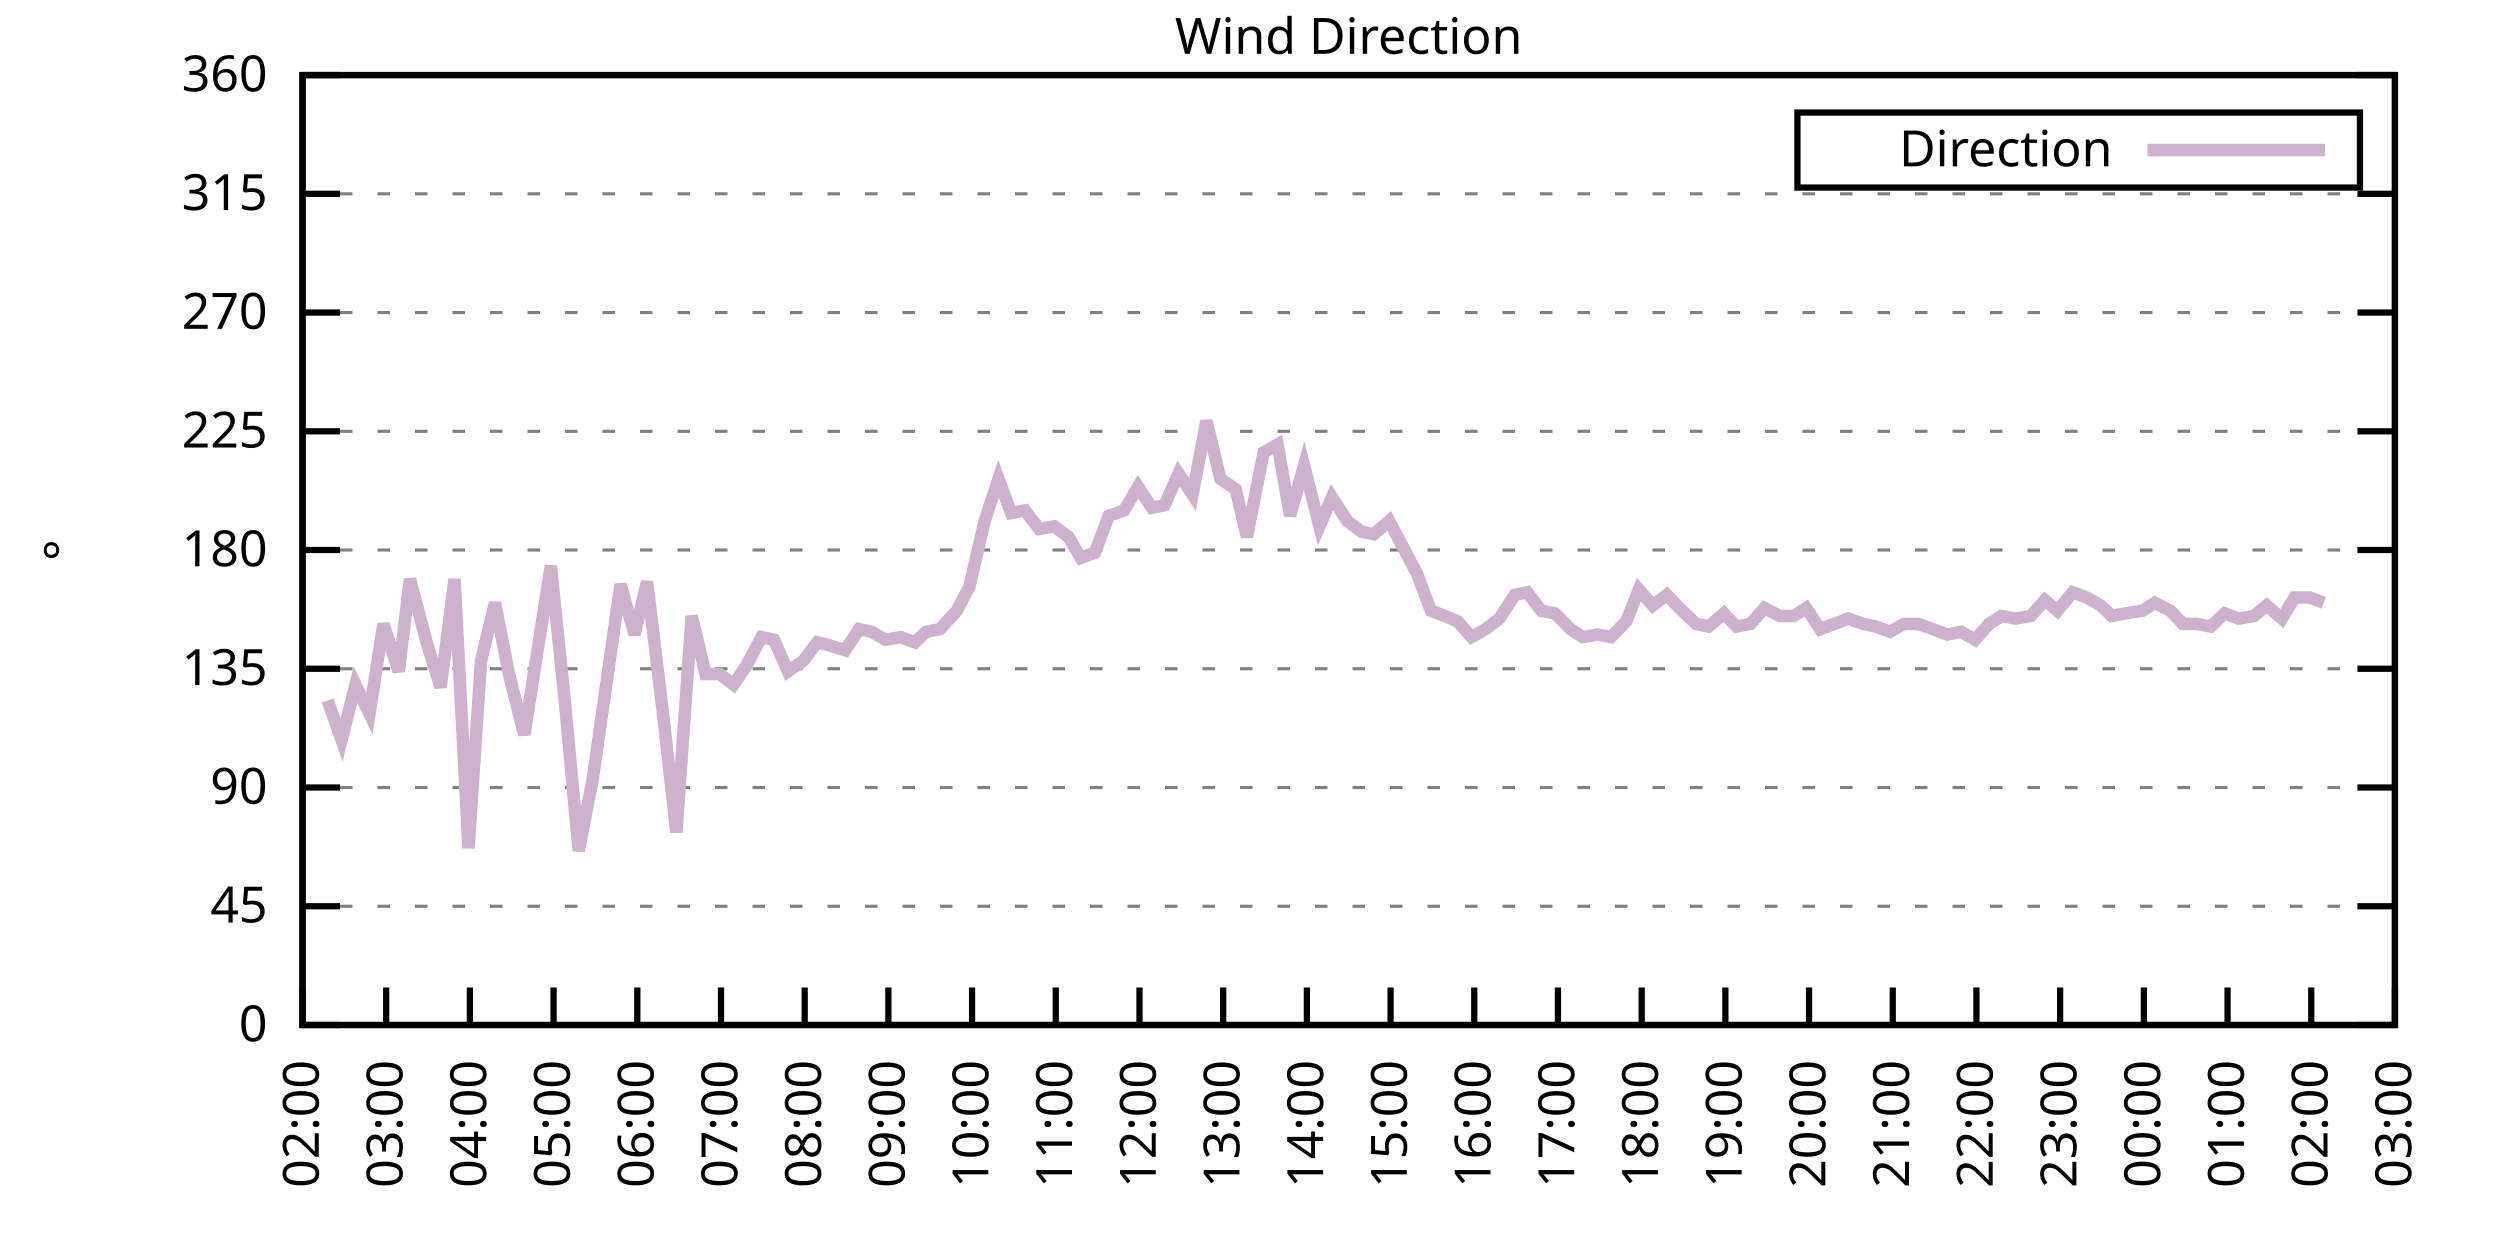
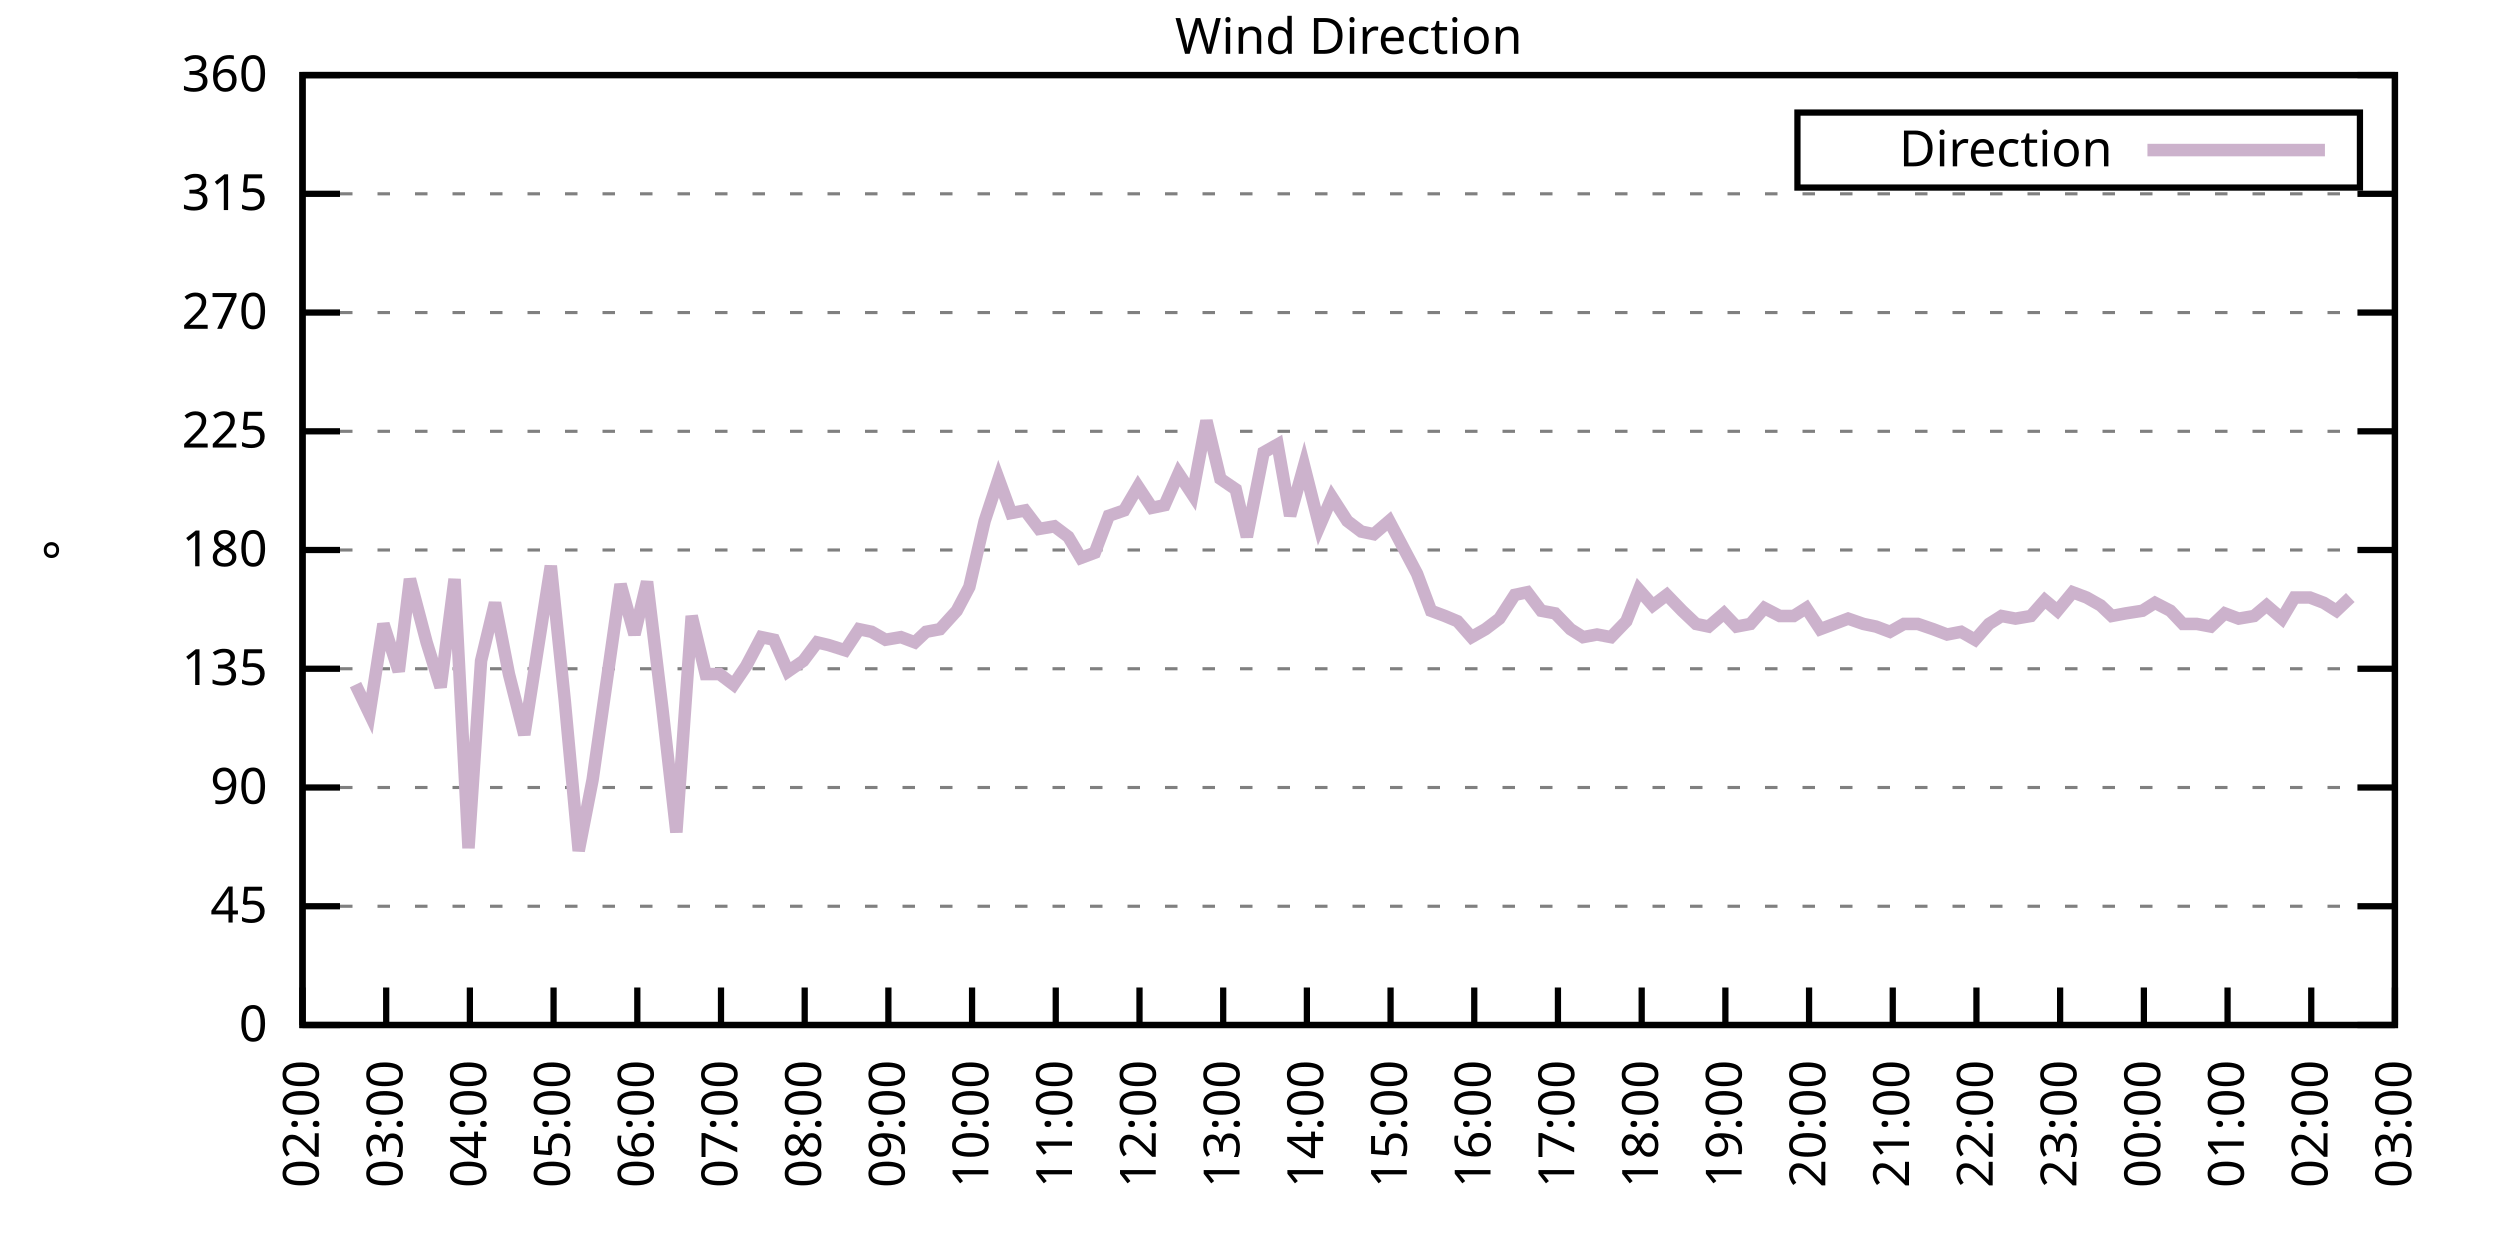
<svg xmlns="http://www.w3.org/2000/svg" xmlns:xlink="http://www.w3.org/1999/xlink" width="400" height="200" viewBox="0 0 400 200">
  <g id="gnuplot_canvas">
    <rect x="0" y="0" width="400" height="200" fill="none" />
    <defs>
      <circle id="gpDot" r="0.5" stroke-width="0.5" stroke="currentColor" />
      <path id="gpPt0" stroke-width="0.333" stroke="currentColor" d="M-1,0 h2 M0,-1 v2" />
      <path id="gpPt1" stroke-width="0.333" stroke="currentColor" d="M-1,-1 L1,1 M1,-1 L-1,1" />
      <path id="gpPt2" stroke-width="0.333" stroke="currentColor" d="M-1,0 L1,0 M0,-1 L0,1 M-1,-1 L1,1 M-1,1 L1,-1" />
      <rect id="gpPt3" stroke-width="0.333" stroke="currentColor" x="-1" y="-1" width="2" height="2" />
      <rect id="gpPt4" stroke-width="0.333" stroke="currentColor" fill="currentColor" x="-1" y="-1" width="2" height="2" />
      <circle id="gpPt5" stroke-width="0.333" stroke="currentColor" cx="0" cy="0" r="1" />
      <use xlink:href="#gpPt5" id="gpPt6" fill="currentColor" stroke="none" />
      <path id="gpPt7" stroke-width="0.333" stroke="currentColor" d="M0,-1.33 L-1.33,0.67 L1.33,0.67 z" />
      <use xlink:href="#gpPt7" id="gpPt8" fill="currentColor" stroke="none" />
      <use xlink:href="#gpPt7" id="gpPt9" stroke="currentColor" transform="rotate(180)" />
      <use xlink:href="#gpPt9" id="gpPt10" fill="currentColor" stroke="none" />
      <use xlink:href="#gpPt3" id="gpPt11" stroke="currentColor" transform="rotate(45)" />
      <use xlink:href="#gpPt11" id="gpPt12" fill="currentColor" stroke="none" />
      <path id="gpPt13" stroke-width="0.333" stroke="currentColor" d="M0,1.330 L1.265,0.411 L0.782,-1.067 L-0.782,-1.076 L-1.265,0.411 z" />
      <use xlink:href="#gpPt13" id="gpPt14" fill="currentColor" stroke="none" />
      <filter id="textbox" filterUnits="objectBoundingBox" x="0" y="0" height="1" width="1">
        <feFlood flood-color="white" flood-opacity="1" result="bgnd" />
        <feComposite in="SourceGraphic" in2="bgnd" operator="atop" />
      </filter>
      <filter id="greybox" filterUnits="objectBoundingBox" x="0" y="0" height="1" width="1">
        <feFlood flood-color="lightgrey" flood-opacity="1" result="grey" />
        <feComposite in="SourceGraphic" in2="grey" operator="atop" />
      </filter>
    </defs>
    <g fill="none" color="white" stroke="currentColor" stroke-width="1.00" stroke-linecap="butt" stroke-linejoin="miter">
</g>
    <g fill="none" color="black" stroke="currentColor" stroke-width="1.00" stroke-linecap="butt" stroke-linejoin="miter">
      <g stroke="none" shape-rendering="crispEdges">
        <polygon fill="rgb(255, 255, 255)" points="48.40,164.00 383.18,164.00 383.18,12.02 48.40,12.02 " />
      </g>
    </g>
    <g fill="none" color="black" stroke="currentColor" stroke-width="1.00" stroke-linecap="butt" stroke-linejoin="miter">
</g>
    <g fill="none" color="black" stroke="black" stroke-width="0.50" stroke-linecap="butt" stroke-linejoin="miter">
</g>
    <g fill="none" color="gray" stroke="currentColor" stroke-width="0.50" stroke-linecap="butt" stroke-linejoin="miter">
      <path stroke="gray" stroke-dasharray="2,4" class="gridline" d="M48.40,164.00 L383.19,164.00  " />
    </g>
    <g fill="none" color="gray" stroke="gray" stroke-width="1.00" stroke-linecap="butt" stroke-linejoin="miter">
</g>
    <g fill="none" color="black" stroke="currentColor" stroke-width="1.00" stroke-linecap="butt" stroke-linejoin="miter">
      <path stroke="black" d="M48.40,164.00 L54.40,164.00 M383.19,164.00 L377.19,164.00  " />
      <g transform="translate(42.80,166.60)" stroke="none" fill="black" font-family="Sans" font-size="8.00" text-anchor="end">
        <text>
          <tspan font-family="Sans"> 0</tspan>
        </text>
      </g>
    </g>
    <g fill="none" color="black" stroke="currentColor" stroke-width="1.00" stroke-linecap="butt" stroke-linejoin="miter">
</g>
    <g fill="none" color="black" stroke="black" stroke-width="0.50" stroke-linecap="butt" stroke-linejoin="miter">
</g>
    <g fill="none" color="gray" stroke="currentColor" stroke-width="0.50" stroke-linecap="butt" stroke-linejoin="miter">
      <path stroke="gray" stroke-dasharray="2,4" class="gridline" d="M48.40,145.00 L383.19,145.00  " />
    </g>
    <g fill="none" color="gray" stroke="gray" stroke-width="1.00" stroke-linecap="butt" stroke-linejoin="miter">
</g>
    <g fill="none" color="black" stroke="currentColor" stroke-width="1.00" stroke-linecap="butt" stroke-linejoin="miter">
      <path stroke="black" d="M48.40,145.00 L54.40,145.00 M383.19,145.00 L377.19,145.00  " />
      <g transform="translate(42.80,147.60)" stroke="none" fill="black" font-family="Sans" font-size="8.00" text-anchor="end">
        <text>
          <tspan font-family="Sans"> 45</tspan>
        </text>
      </g>
    </g>
    <g fill="none" color="black" stroke="currentColor" stroke-width="1.00" stroke-linecap="butt" stroke-linejoin="miter">
</g>
    <g fill="none" color="black" stroke="black" stroke-width="0.50" stroke-linecap="butt" stroke-linejoin="miter">
</g>
    <g fill="none" color="gray" stroke="currentColor" stroke-width="0.50" stroke-linecap="butt" stroke-linejoin="miter">
      <path stroke="gray" stroke-dasharray="2,4" class="gridline" d="M48.40,126.00 L383.19,126.00  " />
    </g>
    <g fill="none" color="gray" stroke="gray" stroke-width="1.00" stroke-linecap="butt" stroke-linejoin="miter">
</g>
    <g fill="none" color="black" stroke="currentColor" stroke-width="1.00" stroke-linecap="butt" stroke-linejoin="miter">
      <path stroke="black" d="M48.40,126.00 L54.40,126.00 M383.19,126.00 L377.19,126.00  " />
      <g transform="translate(42.80,128.60)" stroke="none" fill="black" font-family="Sans" font-size="8.00" text-anchor="end">
        <text>
          <tspan font-family="Sans"> 90</tspan>
        </text>
      </g>
    </g>
    <g fill="none" color="black" stroke="currentColor" stroke-width="1.00" stroke-linecap="butt" stroke-linejoin="miter">
</g>
    <g fill="none" color="black" stroke="black" stroke-width="0.50" stroke-linecap="butt" stroke-linejoin="miter">
</g>
    <g fill="none" color="gray" stroke="currentColor" stroke-width="0.50" stroke-linecap="butt" stroke-linejoin="miter">
      <path stroke="gray" stroke-dasharray="2,4" class="gridline" d="M48.40,107.00 L383.19,107.00  " />
    </g>
    <g fill="none" color="gray" stroke="gray" stroke-width="1.00" stroke-linecap="butt" stroke-linejoin="miter">
</g>
    <g fill="none" color="black" stroke="currentColor" stroke-width="1.00" stroke-linecap="butt" stroke-linejoin="miter">
      <path stroke="black" d="M48.40,107.00 L54.40,107.00 M383.19,107.00 L377.19,107.00  " />
      <g transform="translate(42.80,109.60)" stroke="none" fill="black" font-family="Sans" font-size="8.00" text-anchor="end">
        <text>
          <tspan font-family="Sans"> 135</tspan>
        </text>
      </g>
    </g>
    <g fill="none" color="black" stroke="currentColor" stroke-width="1.00" stroke-linecap="butt" stroke-linejoin="miter">
</g>
    <g fill="none" color="black" stroke="black" stroke-width="0.50" stroke-linecap="butt" stroke-linejoin="miter">
</g>
    <g fill="none" color="gray" stroke="currentColor" stroke-width="0.50" stroke-linecap="butt" stroke-linejoin="miter">
      <path stroke="gray" stroke-dasharray="2,4" class="gridline" d="M48.40,88.00 L383.19,88.00  " />
    </g>
    <g fill="none" color="gray" stroke="gray" stroke-width="1.00" stroke-linecap="butt" stroke-linejoin="miter">
</g>
    <g fill="none" color="black" stroke="currentColor" stroke-width="1.00" stroke-linecap="butt" stroke-linejoin="miter">
      <path stroke="black" d="M48.40,88.00 L54.40,88.00 M383.19,88.00 L377.19,88.00  " />
      <g transform="translate(42.80,90.60)" stroke="none" fill="black" font-family="Sans" font-size="8.00" text-anchor="end">
        <text>
          <tspan font-family="Sans"> 180</tspan>
        </text>
      </g>
    </g>
    <g fill="none" color="black" stroke="currentColor" stroke-width="1.00" stroke-linecap="butt" stroke-linejoin="miter">
</g>
    <g fill="none" color="black" stroke="black" stroke-width="0.50" stroke-linecap="butt" stroke-linejoin="miter">
</g>
    <g fill="none" color="gray" stroke="currentColor" stroke-width="0.50" stroke-linecap="butt" stroke-linejoin="miter">
      <path stroke="gray" stroke-dasharray="2,4" class="gridline" d="M48.40,69.01 L383.19,69.01  " />
    </g>
    <g fill="none" color="gray" stroke="gray" stroke-width="1.00" stroke-linecap="butt" stroke-linejoin="miter">
</g>
    <g fill="none" color="black" stroke="currentColor" stroke-width="1.00" stroke-linecap="butt" stroke-linejoin="miter">
      <path stroke="black" d="M48.40,69.01 L54.40,69.01 M383.19,69.01 L377.19,69.01  " />
      <g transform="translate(42.80,71.61)" stroke="none" fill="black" font-family="Sans" font-size="8.00" text-anchor="end">
        <text>
          <tspan font-family="Sans"> 225</tspan>
        </text>
      </g>
    </g>
    <g fill="none" color="black" stroke="currentColor" stroke-width="1.00" stroke-linecap="butt" stroke-linejoin="miter">
</g>
    <g fill="none" color="black" stroke="black" stroke-width="0.50" stroke-linecap="butt" stroke-linejoin="miter">
</g>
    <g fill="none" color="gray" stroke="currentColor" stroke-width="0.50" stroke-linecap="butt" stroke-linejoin="miter">
      <path stroke="gray" stroke-dasharray="2,4" class="gridline" d="M48.40,50.01 L383.19,50.01  " />
    </g>
    <g fill="none" color="gray" stroke="gray" stroke-width="1.00" stroke-linecap="butt" stroke-linejoin="miter">
</g>
    <g fill="none" color="black" stroke="currentColor" stroke-width="1.00" stroke-linecap="butt" stroke-linejoin="miter">
      <path stroke="black" d="M48.40,50.01 L54.40,50.01 M383.19,50.01 L377.19,50.01  " />
      <g transform="translate(42.80,52.61)" stroke="none" fill="black" font-family="Sans" font-size="8.00" text-anchor="end">
        <text>
          <tspan font-family="Sans"> 270</tspan>
        </text>
      </g>
    </g>
    <g fill="none" color="black" stroke="currentColor" stroke-width="1.00" stroke-linecap="butt" stroke-linejoin="miter">
</g>
    <g fill="none" color="black" stroke="black" stroke-width="0.50" stroke-linecap="butt" stroke-linejoin="miter">
</g>
    <g fill="none" color="gray" stroke="currentColor" stroke-width="0.50" stroke-linecap="butt" stroke-linejoin="miter">
      <path stroke="gray" stroke-dasharray="2,4" class="gridline" d="M48.40,31.01 L383.19,31.01  " />
    </g>
    <g fill="none" color="gray" stroke="gray" stroke-width="1.00" stroke-linecap="butt" stroke-linejoin="miter">
</g>
    <g fill="none" color="black" stroke="currentColor" stroke-width="1.00" stroke-linecap="butt" stroke-linejoin="miter">
      <path stroke="black" d="M48.40,31.01 L54.40,31.01 M383.19,31.01 L377.19,31.01  " />
      <g transform="translate(42.80,33.61)" stroke="none" fill="black" font-family="Sans" font-size="8.00" text-anchor="end">
        <text>
          <tspan font-family="Sans"> 315</tspan>
        </text>
      </g>
    </g>
    <g fill="none" color="black" stroke="currentColor" stroke-width="1.00" stroke-linecap="butt" stroke-linejoin="miter">
</g>
    <g fill="none" color="black" stroke="black" stroke-width="0.50" stroke-linecap="butt" stroke-linejoin="miter">
</g>
    <g fill="none" color="gray" stroke="currentColor" stroke-width="0.50" stroke-linecap="butt" stroke-linejoin="miter">
      <path stroke="gray" stroke-dasharray="2,4" class="gridline" d="M48.40,12.01 L383.19,12.01  " />
    </g>
    <g fill="none" color="gray" stroke="gray" stroke-width="1.00" stroke-linecap="butt" stroke-linejoin="miter">
</g>
    <g fill="none" color="black" stroke="currentColor" stroke-width="1.00" stroke-linecap="butt" stroke-linejoin="miter">
      <path stroke="black" d="M48.40,12.01 L54.40,12.01 M383.19,12.01 L377.19,12.01  " />
      <g transform="translate(42.80,14.61)" stroke="none" fill="black" font-family="Sans" font-size="8.00" text-anchor="end">
        <text>
          <tspan font-family="Sans"> 360</tspan>
        </text>
      </g>
    </g>
    <g fill="none" color="black" stroke="currentColor" stroke-width="1.00" stroke-linecap="butt" stroke-linejoin="miter">
      <path stroke="black" d="M48.40,164.00 L48.40,158.00  " />
      <g transform="translate(51.00,169.60) rotate(270.00)" stroke="none" fill="black" font-family="Sans" font-size="8.00" text-anchor="end">
        <text>
          <tspan font-family="Sans">02:00</tspan>
        </text>
      </g>
    </g>
    <g fill="none" color="black" stroke="currentColor" stroke-width="1.00" stroke-linecap="butt" stroke-linejoin="miter">
      <path stroke="black" d="M61.79,164.00 L61.79,158.00  " />
      <g transform="translate(64.39,169.60) rotate(270.00)" stroke="none" fill="black" font-family="Sans" font-size="8.00" text-anchor="end">
        <text>
          <tspan font-family="Sans">03:00</tspan>
        </text>
      </g>
    </g>
    <g fill="none" color="black" stroke="currentColor" stroke-width="1.00" stroke-linecap="butt" stroke-linejoin="miter">
      <path stroke="black" d="M75.18,164.00 L75.18,158.00  " />
      <g transform="translate(77.78,169.60) rotate(270.00)" stroke="none" fill="black" font-family="Sans" font-size="8.00" text-anchor="end">
        <text>
          <tspan font-family="Sans">04:00</tspan>
        </text>
      </g>
    </g>
    <g fill="none" color="black" stroke="currentColor" stroke-width="1.00" stroke-linecap="butt" stroke-linejoin="miter">
      <path stroke="black" d="M88.57,164.00 L88.57,158.00  " />
      <g transform="translate(91.17,169.60) rotate(270.00)" stroke="none" fill="black" font-family="Sans" font-size="8.00" text-anchor="end">
        <text>
          <tspan font-family="Sans">05:00</tspan>
        </text>
      </g>
    </g>
    <g fill="none" color="black" stroke="currentColor" stroke-width="1.00" stroke-linecap="butt" stroke-linejoin="miter">
      <path stroke="black" d="M101.97,164.00 L101.97,158.00  " />
      <g transform="translate(104.57,169.60) rotate(270.00)" stroke="none" fill="black" font-family="Sans" font-size="8.00" text-anchor="end">
        <text>
          <tspan font-family="Sans">06:00</tspan>
        </text>
      </g>
    </g>
    <g fill="none" color="black" stroke="currentColor" stroke-width="1.00" stroke-linecap="butt" stroke-linejoin="miter">
      <path stroke="black" d="M115.36,164.00 L115.36,158.00  " />
      <g transform="translate(117.96,169.60) rotate(270.00)" stroke="none" fill="black" font-family="Sans" font-size="8.00" text-anchor="end">
        <text>
          <tspan font-family="Sans">07:00</tspan>
        </text>
      </g>
    </g>
    <g fill="none" color="black" stroke="currentColor" stroke-width="1.00" stroke-linecap="butt" stroke-linejoin="miter">
      <path stroke="black" d="M128.75,164.00 L128.75,158.00  " />
      <g transform="translate(131.35,169.60) rotate(270.00)" stroke="none" fill="black" font-family="Sans" font-size="8.00" text-anchor="end">
        <text>
          <tspan font-family="Sans">08:00</tspan>
        </text>
      </g>
    </g>
    <g fill="none" color="black" stroke="currentColor" stroke-width="1.00" stroke-linecap="butt" stroke-linejoin="miter">
      <path stroke="black" d="M142.14,164.00 L142.14,158.00  " />
      <g transform="translate(144.74,169.60) rotate(270.00)" stroke="none" fill="black" font-family="Sans" font-size="8.00" text-anchor="end">
        <text>
          <tspan font-family="Sans">09:00</tspan>
        </text>
      </g>
    </g>
    <g fill="none" color="black" stroke="currentColor" stroke-width="1.00" stroke-linecap="butt" stroke-linejoin="miter">
      <path stroke="black" d="M155.53,164.00 L155.53,158.00  " />
      <g transform="translate(158.13,169.60) rotate(270.00)" stroke="none" fill="black" font-family="Sans" font-size="8.00" text-anchor="end">
        <text>
          <tspan font-family="Sans">10:00</tspan>
        </text>
      </g>
    </g>
    <g fill="none" color="black" stroke="currentColor" stroke-width="1.00" stroke-linecap="butt" stroke-linejoin="miter">
      <path stroke="black" d="M168.92,164.00 L168.92,158.00  " />
      <g transform="translate(171.52,169.60) rotate(270.00)" stroke="none" fill="black" font-family="Sans" font-size="8.00" text-anchor="end">
        <text>
          <tspan font-family="Sans">11:00</tspan>
        </text>
      </g>
    </g>
    <g fill="none" color="black" stroke="currentColor" stroke-width="1.00" stroke-linecap="butt" stroke-linejoin="miter">
      <path stroke="black" d="M182.32,164.00 L182.32,158.00  " />
      <g transform="translate(184.92,169.60) rotate(270.00)" stroke="none" fill="black" font-family="Sans" font-size="8.00" text-anchor="end">
        <text>
          <tspan font-family="Sans">12:00</tspan>
        </text>
      </g>
    </g>
    <g fill="none" color="black" stroke="currentColor" stroke-width="1.00" stroke-linecap="butt" stroke-linejoin="miter">
      <path stroke="black" d="M195.71,164.00 L195.71,158.00  " />
      <g transform="translate(198.31,169.60) rotate(270.00)" stroke="none" fill="black" font-family="Sans" font-size="8.00" text-anchor="end">
        <text>
          <tspan font-family="Sans">13:00</tspan>
        </text>
      </g>
    </g>
    <g fill="none" color="black" stroke="currentColor" stroke-width="1.00" stroke-linecap="butt" stroke-linejoin="miter">
      <path stroke="black" d="M209.10,164.00 L209.10,158.00  " />
      <g transform="translate(211.70,169.60) rotate(270.00)" stroke="none" fill="black" font-family="Sans" font-size="8.00" text-anchor="end">
        <text>
          <tspan font-family="Sans">14:00</tspan>
        </text>
      </g>
    </g>
    <g fill="none" color="black" stroke="currentColor" stroke-width="1.00" stroke-linecap="butt" stroke-linejoin="miter">
      <path stroke="black" d="M222.49,164.00 L222.49,158.00  " />
      <g transform="translate(225.09,169.60) rotate(270.00)" stroke="none" fill="black" font-family="Sans" font-size="8.00" text-anchor="end">
        <text>
          <tspan font-family="Sans">15:00</tspan>
        </text>
      </g>
    </g>
    <g fill="none" color="black" stroke="currentColor" stroke-width="1.00" stroke-linecap="butt" stroke-linejoin="miter">
      <path stroke="black" d="M235.88,164.00 L235.88,158.00  " />
      <g transform="translate(238.48,169.60) rotate(270.00)" stroke="none" fill="black" font-family="Sans" font-size="8.00" text-anchor="end">
        <text>
          <tspan font-family="Sans">16:00</tspan>
        </text>
      </g>
    </g>
    <g fill="none" color="black" stroke="currentColor" stroke-width="1.00" stroke-linecap="butt" stroke-linejoin="miter">
      <path stroke="black" d="M249.27,164.00 L249.27,158.00  " />
      <g transform="translate(251.87,169.60) rotate(270.00)" stroke="none" fill="black" font-family="Sans" font-size="8.00" text-anchor="end">
        <text>
          <tspan font-family="Sans">17:00</tspan>
        </text>
      </g>
    </g>
    <g fill="none" color="black" stroke="currentColor" stroke-width="1.00" stroke-linecap="butt" stroke-linejoin="miter">
      <path stroke="black" d="M262.67,164.00 L262.67,158.00  " />
      <g transform="translate(265.27,169.60) rotate(270.00)" stroke="none" fill="black" font-family="Sans" font-size="8.00" text-anchor="end">
        <text>
          <tspan font-family="Sans">18:00</tspan>
        </text>
      </g>
    </g>
    <g fill="none" color="black" stroke="currentColor" stroke-width="1.00" stroke-linecap="butt" stroke-linejoin="miter">
      <path stroke="black" d="M276.06,164.00 L276.06,158.00  " />
      <g transform="translate(278.66,169.60) rotate(270.00)" stroke="none" fill="black" font-family="Sans" font-size="8.00" text-anchor="end">
        <text>
          <tspan font-family="Sans">19:00</tspan>
        </text>
      </g>
    </g>
    <g fill="none" color="black" stroke="currentColor" stroke-width="1.00" stroke-linecap="butt" stroke-linejoin="miter">
      <path stroke="black" d="M289.45,164.00 L289.45,158.00  " />
      <g transform="translate(292.05,169.60) rotate(270.00)" stroke="none" fill="black" font-family="Sans" font-size="8.00" text-anchor="end">
        <text>
          <tspan font-family="Sans">20:00</tspan>
        </text>
      </g>
    </g>
    <g fill="none" color="black" stroke="currentColor" stroke-width="1.00" stroke-linecap="butt" stroke-linejoin="miter">
      <path stroke="black" d="M302.84,164.00 L302.84,158.00  " />
      <g transform="translate(305.44,169.60) rotate(270.00)" stroke="none" fill="black" font-family="Sans" font-size="8.00" text-anchor="end">
        <text>
          <tspan font-family="Sans">21:00</tspan>
        </text>
      </g>
    </g>
    <g fill="none" color="black" stroke="currentColor" stroke-width="1.00" stroke-linecap="butt" stroke-linejoin="miter">
      <path stroke="black" d="M316.23,164.00 L316.23,158.00  " />
      <g transform="translate(318.83,169.60) rotate(270.00)" stroke="none" fill="black" font-family="Sans" font-size="8.00" text-anchor="end">
        <text>
          <tspan font-family="Sans">22:00</tspan>
        </text>
      </g>
    </g>
    <g fill="none" color="black" stroke="currentColor" stroke-width="1.00" stroke-linecap="butt" stroke-linejoin="miter">
      <path stroke="black" d="M329.62,164.00 L329.62,158.00  " />
      <g transform="translate(332.22,169.60) rotate(270.00)" stroke="none" fill="black" font-family="Sans" font-size="8.00" text-anchor="end">
        <text>
          <tspan font-family="Sans">23:00</tspan>
        </text>
      </g>
    </g>
    <g fill="none" color="black" stroke="currentColor" stroke-width="1.00" stroke-linecap="butt" stroke-linejoin="miter">
      <path stroke="black" d="M343.02,164.00 L343.02,158.00  " />
      <g transform="translate(345.62,169.60) rotate(270.00)" stroke="none" fill="black" font-family="Sans" font-size="8.00" text-anchor="end">
        <text>
          <tspan font-family="Sans">00:00</tspan>
        </text>
      </g>
    </g>
    <g fill="none" color="black" stroke="currentColor" stroke-width="1.00" stroke-linecap="butt" stroke-linejoin="miter">
      <path stroke="black" d="M356.41,164.00 L356.41,158.00  " />
      <g transform="translate(359.01,169.60) rotate(270.00)" stroke="none" fill="black" font-family="Sans" font-size="8.00" text-anchor="end">
        <text>
          <tspan font-family="Sans">01:00</tspan>
        </text>
      </g>
    </g>
    <g fill="none" color="black" stroke="currentColor" stroke-width="1.00" stroke-linecap="butt" stroke-linejoin="miter">
      <path stroke="black" d="M369.80,164.00 L369.80,158.00  " />
      <g transform="translate(372.40,169.60) rotate(270.00)" stroke="none" fill="black" font-family="Sans" font-size="8.00" text-anchor="end">
        <text>
          <tspan font-family="Sans">02:00</tspan>
        </text>
      </g>
    </g>
    <g fill="none" color="black" stroke="currentColor" stroke-width="1.00" stroke-linecap="butt" stroke-linejoin="miter">
      <path stroke="black" d="M383.19,164.00 L383.19,158.00  " />
      <g transform="translate(385.79,169.60) rotate(270.00)" stroke="none" fill="black" font-family="Sans" font-size="8.00" text-anchor="end">
        <text>
          <tspan font-family="Sans">03:00</tspan>
        </text>
      </g>
    </g>
    <g fill="none" color="black" stroke="currentColor" stroke-width="1.00" stroke-linecap="butt" stroke-linejoin="miter">
</g>
    <g fill="none" color="black" stroke="currentColor" stroke-width="1.00" stroke-linecap="butt" stroke-linejoin="miter">
      <path stroke="black" d="M48.40,12.01 L48.40,164.00 L383.19,164.00 L383.19,12.01 L48.40,12.01 Z  " />
    </g>
    <g fill="none" color="black" stroke="currentColor" stroke-width="1.00" stroke-linecap="butt" stroke-linejoin="miter">
</g>
    <g fill="none" color="black" stroke="currentColor" stroke-width="1.00" stroke-linecap="butt" stroke-linejoin="miter">
      <path stroke="black" d="M287.59,30.01 L287.59,18.01 L377.59,18.01 L377.59,30.01 L287.59,30.01 Z  " />
    </g>
    <g id="Wind_direction_plot_1">
      <g fill="none" color="white" stroke="black" stroke-width="2.00" stroke-linecap="butt" stroke-linejoin="miter">
</g>
      <g fill="none" color="black" stroke="currentColor" stroke-width="2.00" stroke-linecap="butt" stroke-linejoin="miter">
        <g transform="translate(337.99,26.61)" stroke="none" fill="black" font-family="Sans" font-size="8.00" text-anchor="end">
          <text>
            <tspan font-family="Sans">Direction</tspan>
          </text>
        </g>
      </g>
      <g fill="none" color="black" stroke="currentColor" stroke-width="2.00" stroke-linecap="butt" stroke-linejoin="miter">
-         <path stroke="rgb(204, 178, 204)" d="M343.59,24.01 L371.99,24.01 M52.42,112.07 L54.65,118.40 L56.88,109.54 L59.11,114.18 L61.35,99.83 L63.80,107.43   L65.59,92.65 L68.26,102.78 L70.50,109.96 L72.73,92.65 L74.96,135.71 L76.97,105.74 L79.20,96.45 L81.43,107.85   L83.89,117.56 L88.13,90.54 L90.36,112.07 L92.59,136.14 L94.82,124.74 L97.06,109.11 L99.29,93.49 L101.52,101.52   L103.53,93.07 L105.98,113.34 L108.22,133.18 L110.67,98.56 L112.90,107.85 L115.13,107.85 L117.37,109.54 L119.38,106.58   L121.83,101.94 L123.84,102.36 L126.07,107.43 L128.53,105.74 L130.76,102.78 L132.54,103.20 L135.22,104.05 L137.45,100.67   L139.46,101.09 L141.69,102.36 L144.15,101.94 L146.38,102.78 L148.17,101.09 L150.40,100.67 L153.08,97.72 L155.09,93.92   L157.54,83.36 L159.77,76.61 L161.78,82.09 L164.01,81.67 L166.25,84.63 L168.70,84.21 L170.93,85.89 L172.94,89.27   L175.17,88.43 L177.41,82.52 L179.86,81.67 L182.09,77.87 L184.32,81.25 L186.33,80.83 L188.57,75.76 L190.80,79.14   L193.03,67.32 L195.26,76.61 L197.72,78.29 L199.50,85.89 L202.18,72.38 L204.41,71.12 L206.42,82.52 L208.65,74.49   L211.11,84.21 L213.12,79.56 L215.57,83.36 L217.80,85.05 L219.81,85.47 L222.27,83.36 L224.50,87.58 L226.73,91.80   L228.96,97.72 L231.20,98.56 L233.20,99.40 L235.44,101.94 L237.67,100.67 L239.90,98.98 L242.36,95.18 L244.36,94.76   L246.60,97.72 L248.83,98.14 L251.28,100.67 L253.29,101.94 L255.52,101.52 L257.76,101.94 L260.21,99.40 L262.22,94.34   L264.45,96.87 L266.68,95.18 L269.14,97.72 L271.37,99.83 L273.38,100.25 L275.83,98.14 L277.84,100.25 L280.07,99.83   L282.31,97.29 L284.76,98.56 L286.99,98.56 L289.00,97.29 L291.23,100.67 L293.47,99.83 L295.70,98.98 L298.15,99.83   L300.16,100.25 L302.39,101.09 L304.63,99.83 L306.86,99.83 L309.31,100.67 L311.54,101.52 L313.78,101.09 L316.01,102.36   L318.24,99.83 L320.25,98.56 L322.48,98.98 L324.94,98.56 L327.17,96.03 L329.18,97.72 L331.63,94.76 L333.86,95.60   L336.10,96.87 L337.88,98.56 L340.11,98.14 L342.79,97.72 L344.80,96.45 L347.26,97.72 L349.26,99.83 L351.50,99.83   L353.73,100.25 L355.96,98.14 L358.19,98.98 L360.65,98.56 L362.66,96.87 L365.11,98.98 L367.12,95.60 L369.58,95.60   L371.81,96.45  " />
+         <path stroke="rgb(204, 178, 204)" d="M343.59,24.01 L371.99,24.01 M56.88,109.54 L59.11,114.18 L61.35,99.83 L63.80,107.43 L65.59,92.65 L68.26,102.78   L70.50,109.96 L72.73,92.65 L74.96,135.71 L76.97,105.74 L79.20,96.45 L81.43,107.85 L83.89,117.56 L88.13,90.54   L90.36,112.07 L92.59,136.14 L94.82,124.74 L97.06,109.11 L99.29,93.49 L101.52,101.52 L103.53,93.07 L105.98,113.34   L108.22,133.18 L110.67,98.56 L112.90,107.85 L115.13,107.85 L117.37,109.54 L119.38,106.58 L121.83,101.94 L123.84,102.36   L126.07,107.43 L128.53,105.74 L130.76,102.78 L132.54,103.20 L135.22,104.05 L137.45,100.67 L139.46,101.09 L141.69,102.36   L144.15,101.94 L146.38,102.78 L148.17,101.09 L150.40,100.67 L153.08,97.72 L155.09,93.92 L157.54,83.36 L159.77,76.61   L161.78,82.09 L164.01,81.67 L166.25,84.63 L168.70,84.21 L170.93,85.89 L172.94,89.27 L175.17,88.43 L177.41,82.52   L179.86,81.67 L182.09,77.87 L184.32,81.25 L186.33,80.83 L188.57,75.76 L190.80,79.14 L193.03,67.32 L195.26,76.61   L197.72,78.29 L199.50,85.89 L202.18,72.38 L204.41,71.12 L206.42,82.52 L208.65,74.49 L211.11,84.21 L213.12,79.56   L215.57,83.36 L217.80,85.05 L219.81,85.47 L222.27,83.36 L224.50,87.58 L226.73,91.80 L228.96,97.72 L231.20,98.56   L233.20,99.40 L235.44,101.94 L237.67,100.67 L239.90,98.98 L242.36,95.18 L244.36,94.76 L246.60,97.72 L248.83,98.14   L251.28,100.67 L253.29,101.94 L255.52,101.52 L257.76,101.94 L260.21,99.40 L262.22,94.34 L264.45,96.87 L266.68,95.18   L269.14,97.72 L271.37,99.83 L273.38,100.25 L275.83,98.14 L277.84,100.25 L280.07,99.83 L282.31,97.29 L284.76,98.56   L286.99,98.56 L289.00,97.29 L291.23,100.67 L293.47,99.83 L295.70,98.98 L298.15,99.83 L300.16,100.25 L302.39,101.09   L304.63,99.83 L306.86,99.83 L309.31,100.67 L311.54,101.52 L313.78,101.09 L316.01,102.36 L318.24,99.83 L320.25,98.56   L322.48,98.98 L324.94,98.56 L327.17,96.03 L329.18,97.72 L331.63,94.76 L333.86,95.60 L336.10,96.87 L337.88,98.56   L340.11,98.14 L342.79,97.72 L344.80,96.45 L347.26,97.72 L349.26,99.83 L351.50,99.83 L353.73,100.25 L355.96,98.14   L358.19,98.98 L360.65,98.56 L362.66,96.87 L365.11,98.98 L367.12,95.60 L369.58,95.60 L371.81,96.45 L373.82,97.72   L376.05,95.60  " />
      </g>
    </g>
    <g fill="none" color="black" stroke="currentColor" stroke-width="2.00" stroke-linecap="butt" stroke-linejoin="miter">
</g>
    <g fill="none" color="black" stroke="black" stroke-width="1.00" stroke-linecap="butt" stroke-linejoin="miter">
</g>
    <g fill="none" color="black" stroke="currentColor" stroke-width="1.00" stroke-linecap="butt" stroke-linejoin="miter">
      <path stroke="black" d="M48.40,12.01 L48.40,164.00 L383.19,164.00 L383.19,12.01 L48.40,12.01 Z  " />
      <g transform="translate(12.80,88.01) rotate(270.00)" stroke="none" fill="black" font-family="Sans" font-size="8.00" text-anchor="middle">
        <text>
          <tspan font-family="Sans">°</tspan>
        </text>
      </g>
    </g>
    <g fill="none" color="black" stroke="currentColor" stroke-width="1.00" stroke-linecap="butt" stroke-linejoin="miter">
</g>
    <g fill="none" color="black" stroke="currentColor" stroke-width="1.00" stroke-linecap="butt" stroke-linejoin="miter">
      <g transform="translate(215.79,8.61)" stroke="none" fill="black" font-family="Sans" font-size="8.00" text-anchor="middle">
        <text>
          <tspan font-family="Sans">Wind Direction</tspan>
        </text>
      </g>
    </g>
    <g fill="none" color="black" stroke="currentColor" stroke-width="1.00" stroke-linecap="butt" stroke-linejoin="miter">
</g>
  </g>
</svg>
